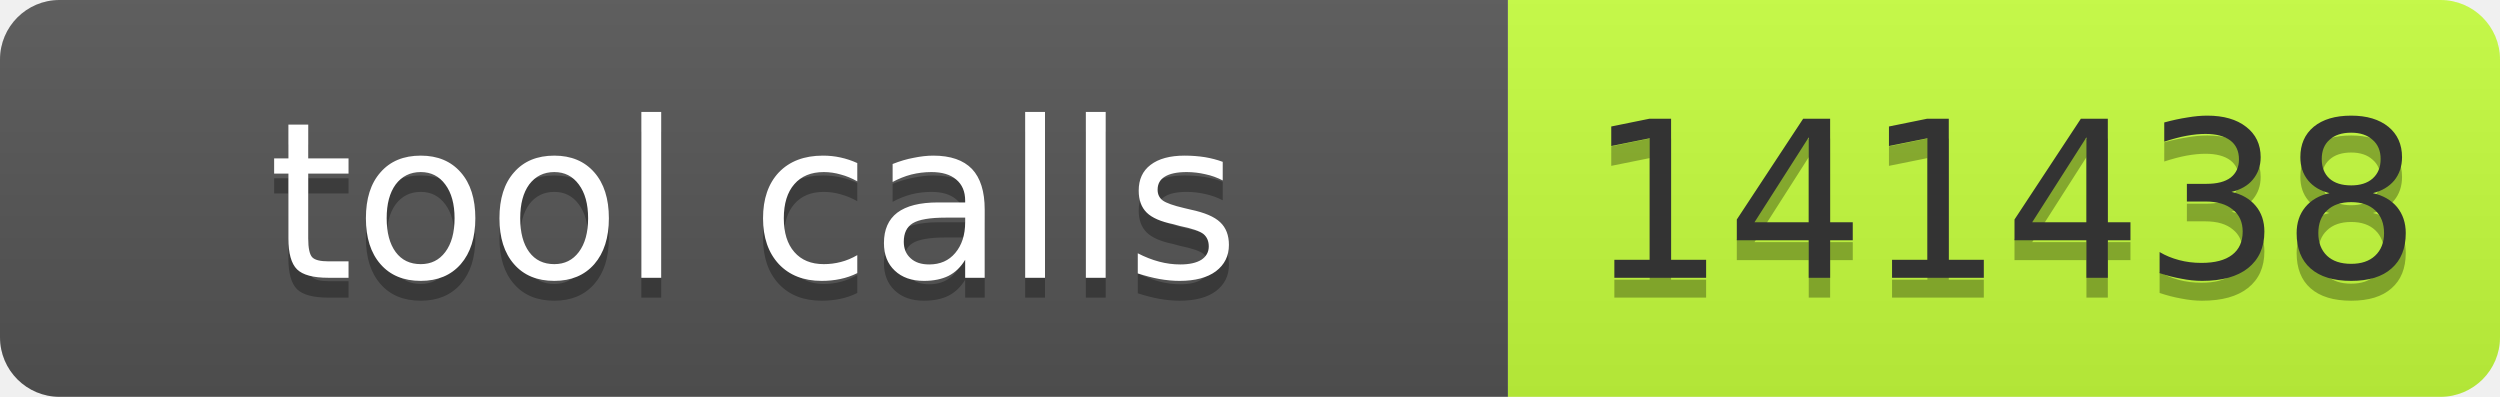
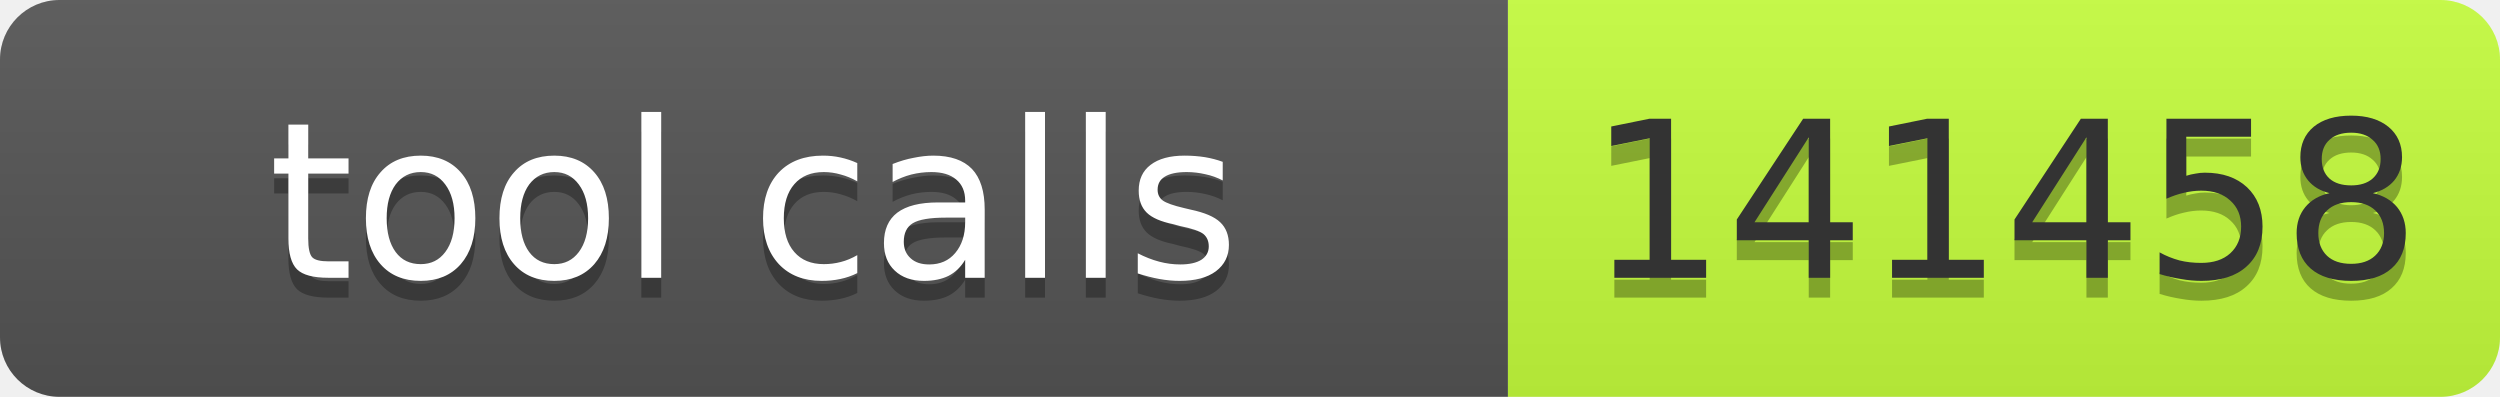
- <svg xmlns="http://www.w3.org/2000/svg" width="126" height="20" role="img" aria-label="tool calls: 141438">
+ <svg xmlns="http://www.w3.org/2000/svg" width="126" height="20" role="img" aria-label="tool calls: 141458">
  <linearGradient id="s" x2="0" y2="100%">
    <stop offset="0" stop-color="#bbb" stop-opacity=".1" />
    <stop offset="1" stop-opacity=".1" />
  </linearGradient>
  <clipPath id="r">
    <rect width="126" height="20" rx="3" fill="#fff" />
  </clipPath>
  <g clip-path="url(#r)">
    <rect width="76" height="20" fill="#555" />
    <rect x="76" width="50" height="20" fill="#c6ff3d" />
    <rect width="126" height="20" fill="url(#s)" />
  </g>
  <g font-family="Verdana,Geneva,DejaVu Sans,sans-serif" font-size="11">
    <text x="38" y="15" fill="#010101" fill-opacity=".3" text-anchor="middle" textLength="66">tool calls</text>
    <text x="38" y="14" fill="#fff" text-anchor="middle" textLength="66">tool calls</text>
-     <text x="101" y="15" fill="#010101" fill-opacity=".3" text-anchor="middle" textLength="40">141438</text>
-     <text x="101" y="14" fill="#333" text-anchor="middle" textLength="40">141438</text>
+     <text x="101" y="15" fill="#010101" fill-opacity=".3" text-anchor="middle" textLength="40">141458</text>
+     <text x="101" y="14" fill="#333" text-anchor="middle" textLength="40">141458</text>
  </g>
</svg>
